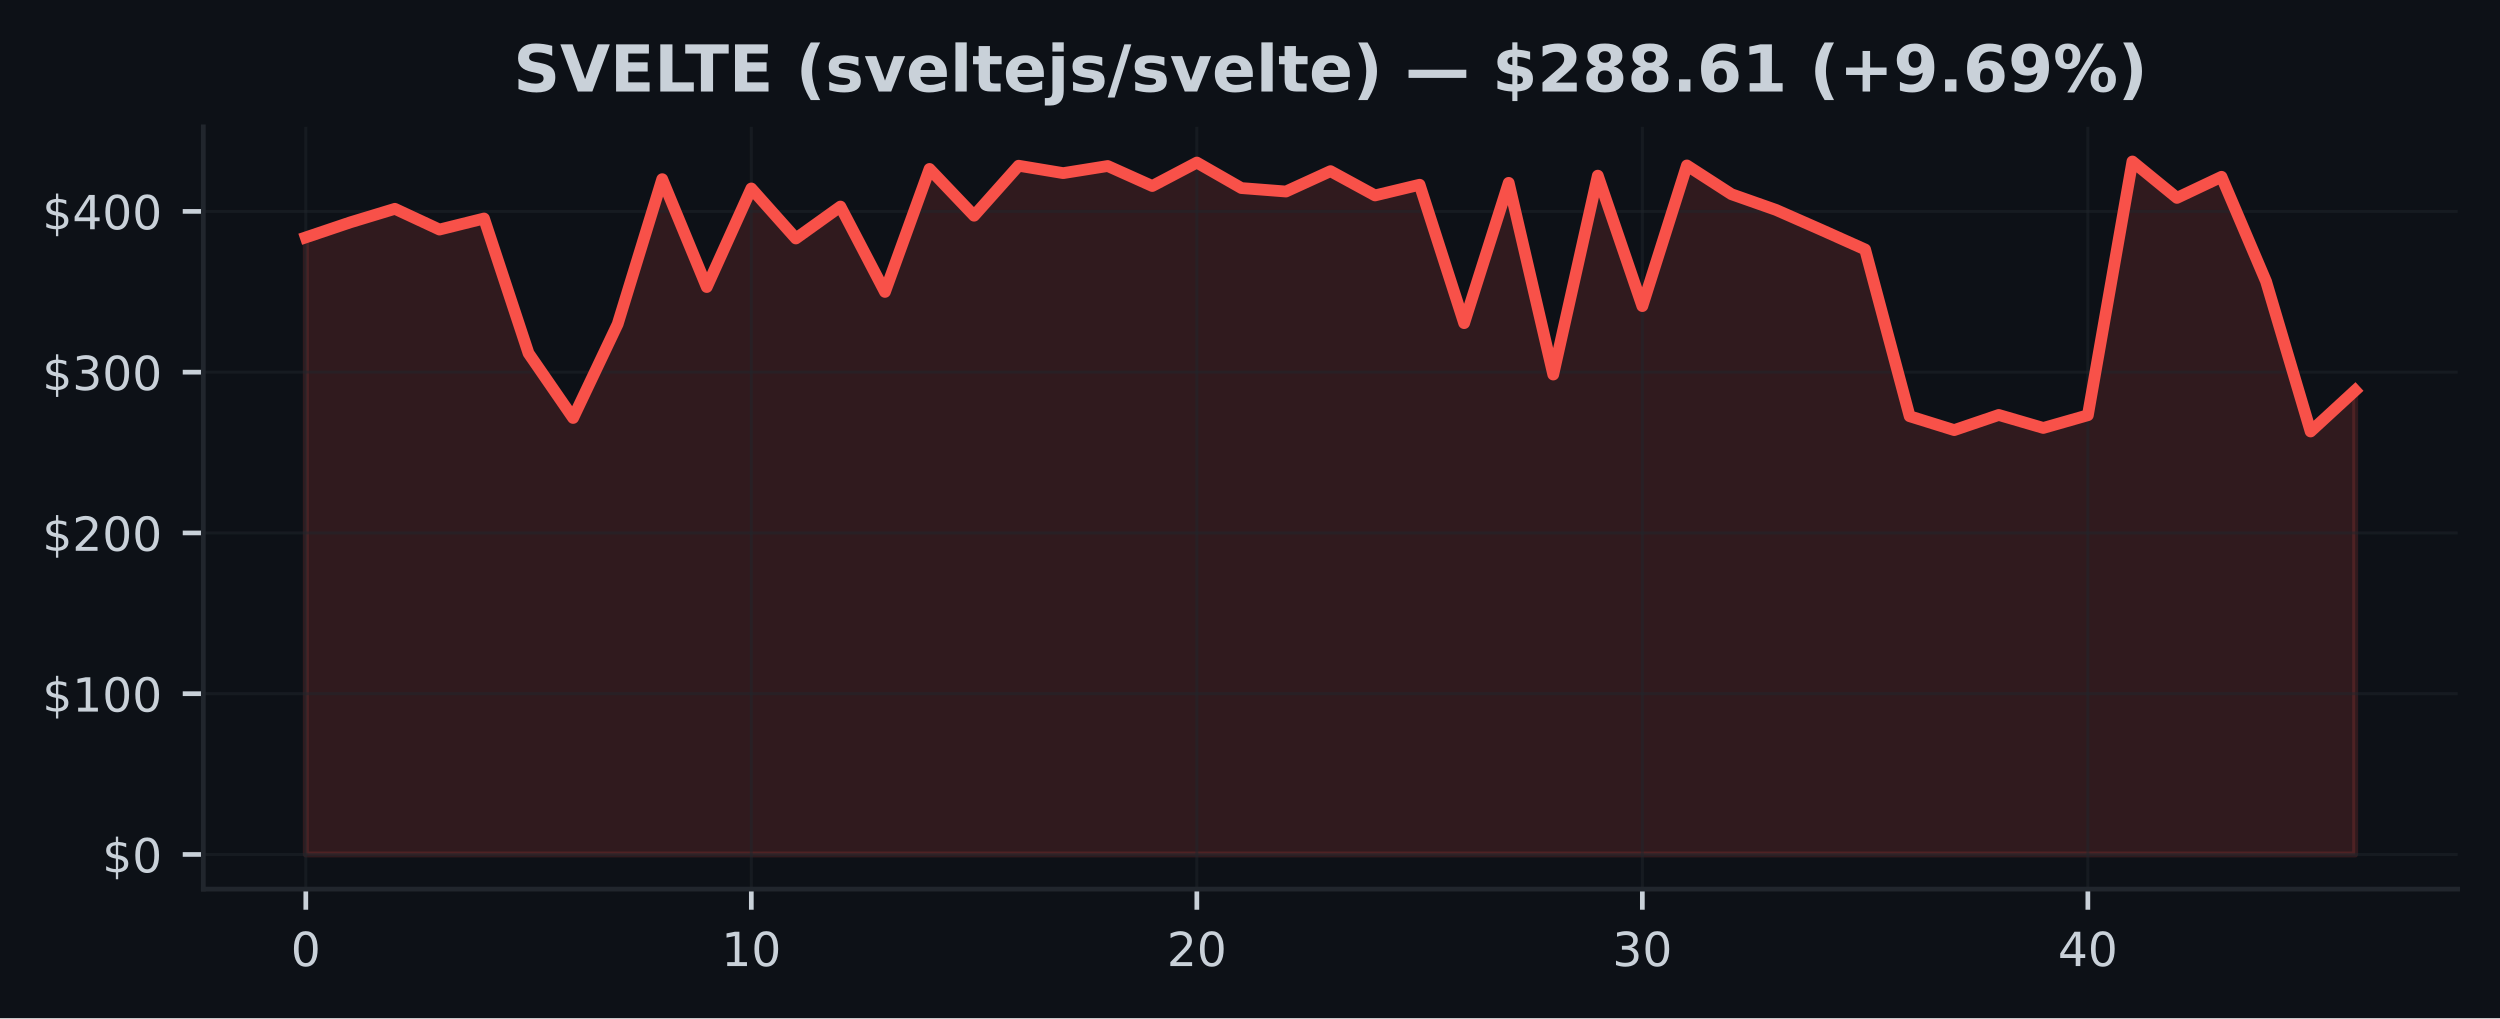
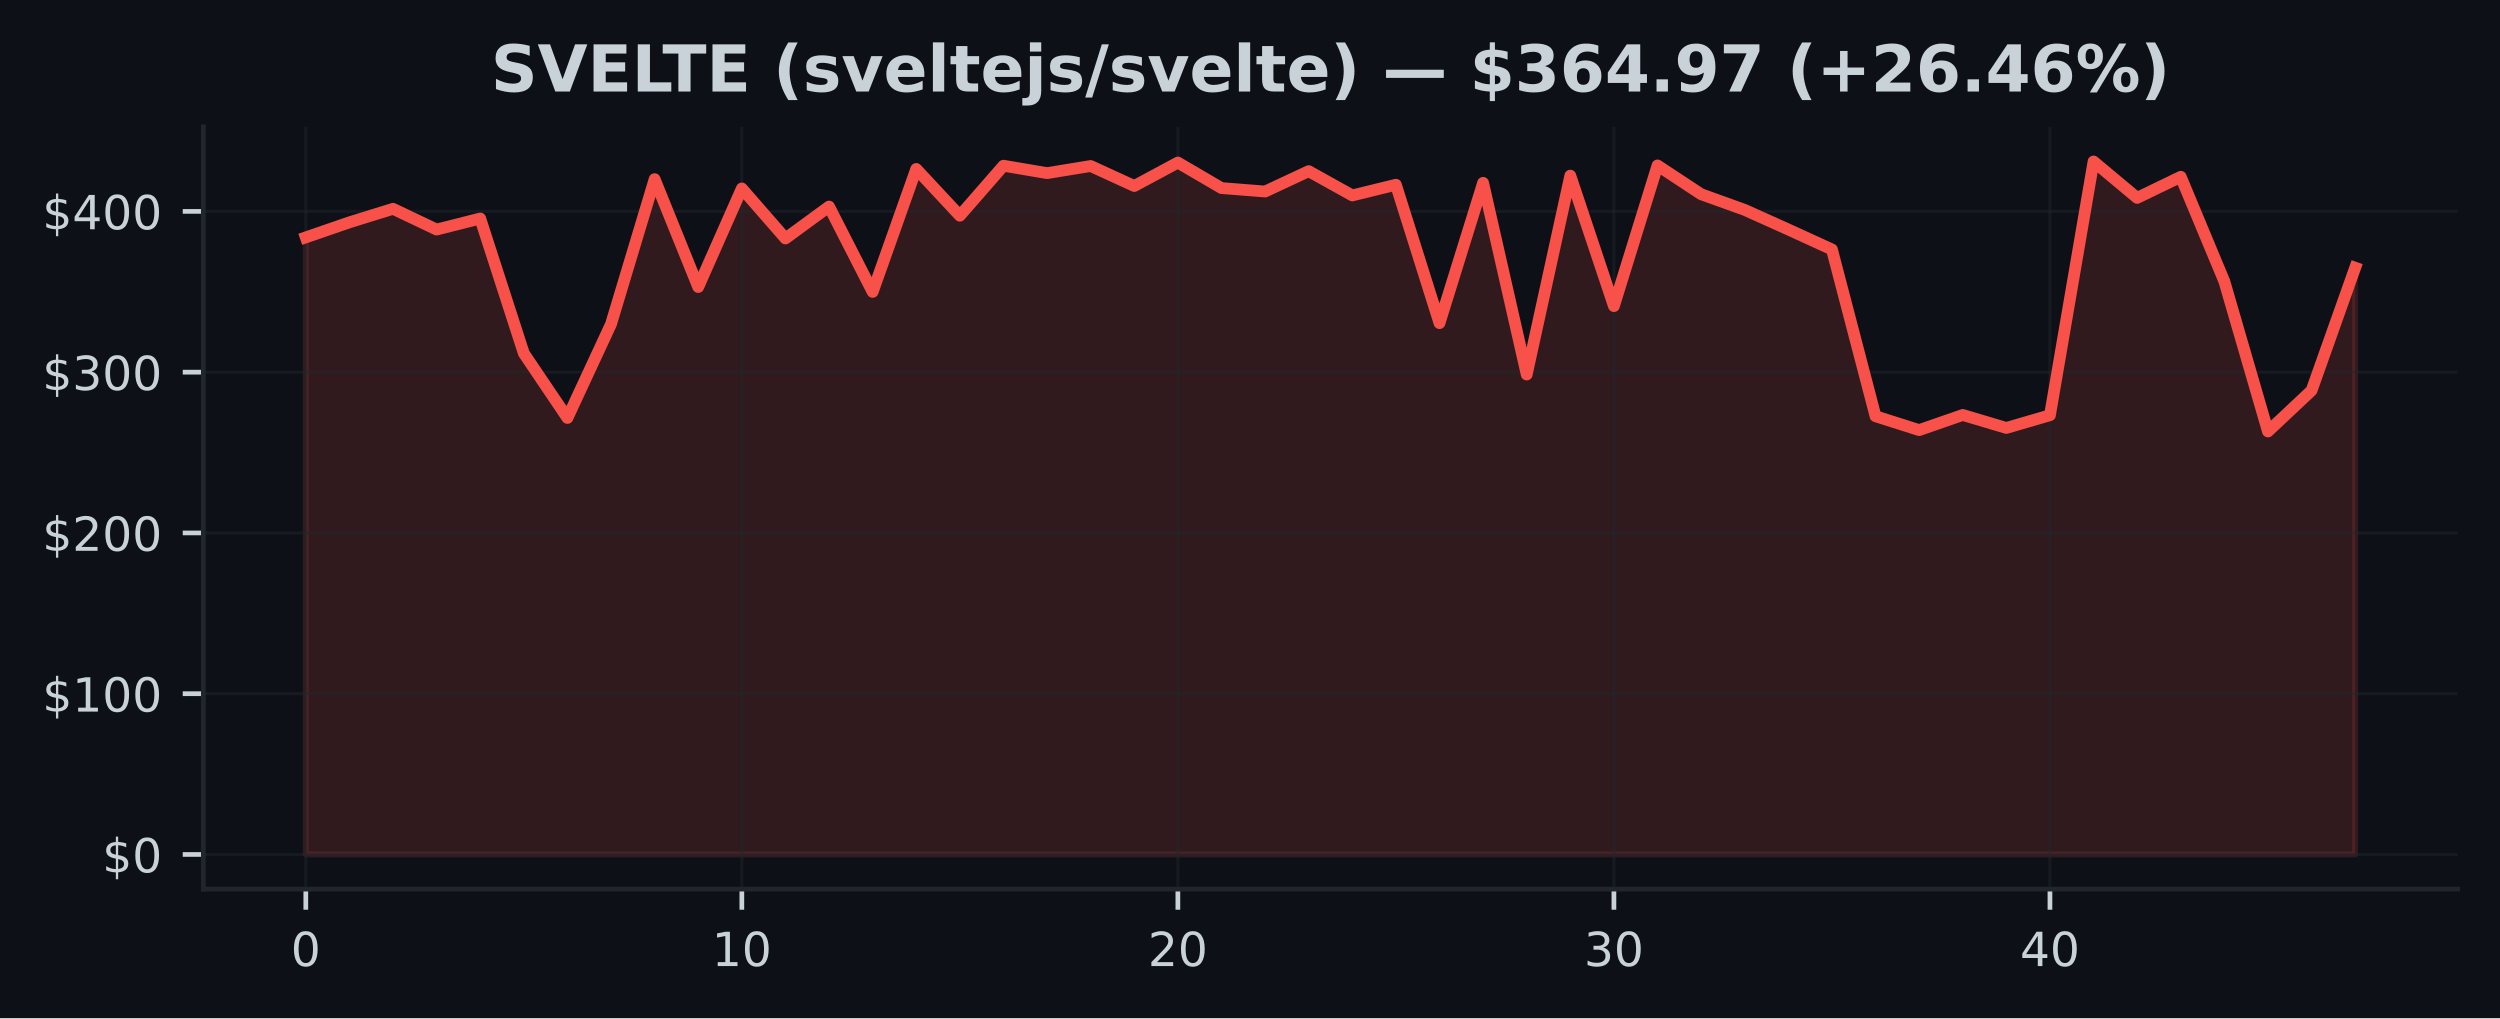
<svg xmlns="http://www.w3.org/2000/svg" xmlns:xlink="http://www.w3.org/1999/xlink" width="424.91pt" height="173.061pt" viewBox="0 0 424.91 173.061" version="1.1">
  <defs>
    <style type="text/css">*{stroke-linejoin: round; stroke-linecap: butt}</style>
  </defs>
  <g id="figure_1">
    <g id="patch_1">
      <path d="M 0 173.061  L 424.91 173.061  L 424.91 0  L 0 0  z " style="fill: #0d1117" />
    </g>
    <g id="axes_1">
      <g id="patch_2">
        <path d="M 34.56 151.118  L 417.71 151.118  L 417.71 21.558  L 34.56 21.558  z " style="fill: #0d1117" />
      </g>
      <g id="FillBetweenPolyCollection_1">
        <defs>
-           <path id="m6ff7e2be85" d="M 51.976 -27.832  L 51.976 -132.716  L 59.548 -135.271  L 67.12 -137.572  L 74.692 -134.044  L 82.264 -135.924  L 89.837 -113.009  L 97.409 -102.025  L 104.981 -117.982  L 112.553 -142.608  L 120.125 -124.278  L 127.697 -141.026  L 135.269 -132.53  L 142.842 -137.951  L 150.414 -123.447  L 157.986 -144.348  L 165.558 -136.399  L 173.13 -144.895  L 180.702 -143.635  L 188.274 -144.846  L 195.846 -141.446  L 203.419 -145.433  L 210.991 -141.097  L 218.563 -140.509  L 226.135 -143.971  L 233.707 -139.845  L 241.279 -141.662  L 248.851 -118.141  L 256.424 -141.982  L 263.996 -109.405  L 271.568 -143.206  L 279.14 -121.037  L 286.712 -144.938  L 294.284 -140.053  L 301.856 -137.386  L 309.428 -134.055  L 317.001 -130.661  L 324.573 -102.317  L 332.145 -99.959  L 339.717 -102.533  L 347.289 -100.325  L 354.861 -102.489  L 362.433 -145.613  L 370.006 -139.427  L 377.578 -143.012  L 385.15 -125.229  L 392.722 -99.726  L 400.294 -106.694  L 400.294 -27.832  L 400.294 -27.832  L 392.722 -27.832  L 385.15 -27.832  L 377.578 -27.832  L 370.006 -27.832  L 362.433 -27.832  L 354.861 -27.832  L 347.289 -27.832  L 339.717 -27.832  L 332.145 -27.832  L 324.573 -27.832  L 317.001 -27.832  L 309.428 -27.832  L 301.856 -27.832  L 294.284 -27.832  L 286.712 -27.832  L 279.14 -27.832  L 271.568 -27.832  L 263.996 -27.832  L 256.424 -27.832  L 248.851 -27.832  L 241.279 -27.832  L 233.707 -27.832  L 226.135 -27.832  L 218.563 -27.832  L 210.991 -27.832  L 203.419 -27.832  L 195.846 -27.832  L 188.274 -27.832  L 180.702 -27.832  L 173.13 -27.832  L 165.558 -27.832  L 157.986 -27.832  L 150.414 -27.832  L 142.842 -27.832  L 135.269 -27.832  L 127.697 -27.832  L 120.125 -27.832  L 112.553 -27.832  L 104.981 -27.832  L 97.409 -27.832  L 89.837 -27.832  L 82.264 -27.832  L 74.692 -27.832  L 67.12 -27.832  L 59.548 -27.832  L 51.976 -27.832  z " style="stroke: #f85149; stroke-opacity: 0.15" />
+           <path id="m69d3cf331c" d="M 51.976 -27.832  L 51.976 -132.716  L 59.387 -135.271  L 66.798 -137.572  L 74.209 -134.044  L 81.62 -135.924  L 89.031 -113.009  L 96.442 -102.025  L 103.853 -117.982  L 111.264 -142.608  L 118.675 -124.278  L 126.086 -141.026  L 133.497 -132.53  L 140.908 -137.951  L 148.319 -123.447  L 155.73 -144.348  L 163.141 -136.399  L 170.552 -144.895  L 177.963 -143.635  L 185.374 -144.846  L 192.785 -141.446  L 200.196 -145.433  L 207.607 -141.097  L 215.018 -140.509  L 222.429 -143.971  L 229.841 -139.845  L 237.252 -141.662  L 244.663 -118.141  L 252.074 -141.982  L 259.485 -109.405  L 266.896 -143.206  L 274.307 -121.037  L 281.718 -144.938  L 289.129 -140.053  L 296.54 -137.386  L 303.951 -134.055  L 311.362 -130.661  L 318.773 -102.317  L 326.184 -99.959  L 333.595 -102.533  L 341.006 -100.325  L 348.417 -102.489  L 355.828 -145.613  L 363.239 -139.427  L 370.65 -143.012  L 378.061 -125.229  L 385.472 -99.726  L 392.883 -106.694  L 400.294 -127.56  L 400.294 -27.832  L 400.294 -27.832  L 392.883 -27.832  L 385.472 -27.832  L 378.061 -27.832  L 370.65 -27.832  L 363.239 -27.832  L 355.828 -27.832  L 348.417 -27.832  L 341.006 -27.832  L 333.595 -27.832  L 326.184 -27.832  L 318.773 -27.832  L 311.362 -27.832  L 303.951 -27.832  L 296.54 -27.832  L 289.129 -27.832  L 281.718 -27.832  L 274.307 -27.832  L 266.896 -27.832  L 259.485 -27.832  L 252.074 -27.832  L 244.663 -27.832  L 237.252 -27.832  L 229.841 -27.832  L 222.429 -27.832  L 215.018 -27.832  L 207.607 -27.832  L 200.196 -27.832  L 192.785 -27.832  L 185.374 -27.832  L 177.963 -27.832  L 170.552 -27.832  L 163.141 -27.832  L 155.73 -27.832  L 148.319 -27.832  L 140.908 -27.832  L 133.497 -27.832  L 126.086 -27.832  L 118.675 -27.832  L 111.264 -27.832  L 103.853 -27.832  L 96.442 -27.832  L 89.031 -27.832  L 81.62 -27.832  L 74.209 -27.832  L 66.798 -27.832  L 59.387 -27.832  L 51.976 -27.832  z " style="stroke: #f85149; stroke-opacity: 0.15" />
        </defs>
-         <g clip-path="url(#p3e1b8a29cb)">
-           <use xlink:href="#m6ff7e2be85" x="0" y="173.061" style="fill: #f85149; fill-opacity: 0.15; stroke: #f85149; stroke-opacity: 0.15" />
+         <g clip-path="url(#pbc2d1c0471)">
+           <use xlink:href="#m69d3cf331c" x="0" y="173.061" style="fill: #f85149; fill-opacity: 0.15; stroke: #f85149; stroke-opacity: 0.15" />
        </g>
      </g>
      <g id="matplotlib.axis_1">
        <g id="xtick_1">
          <g id="line2d_1">
-             <path d="M 51.976 151.118  L 51.976 21.558  " clip-path="url(#p3e1b8a29cb)" style="fill: none; stroke: #21262d; stroke-opacity: 0.5; stroke-width: 0.5; stroke-linecap: square" />
+             <path d="M 51.976 151.118  L 51.976 21.558  " clip-path="url(#pbc2d1c0471)" style="fill: none; stroke: #21262d; stroke-opacity: 0.5; stroke-width: 0.5; stroke-linecap: square" />
          </g>
          <g id="line2d_2">
            <defs>
-               <path id="md801f6bfb7" d="M 0 0  L 0 3.5  " style="stroke: #c9d1d9; stroke-width: 0.8" />
+               <path id="mf2f020f984" d="M 0 0  L 0 3.5  " style="stroke: #c9d1d9; stroke-width: 0.8" />
            </defs>
            <g>
-               <use xlink:href="#md801f6bfb7" x="51.976" y="151.118" style="fill: #c9d1d9; stroke: #c9d1d9; stroke-width: 0.8" />
+               <use xlink:href="#mf2f020f984" x="51.976" y="151.118" style="fill: #c9d1d9; stroke: #c9d1d9; stroke-width: 0.8" />
            </g>
          </g>
          <g id="text_1">
            <g style="fill: #c9d1d9" transform="translate(49.43091 164.197) scale(0.08 -0.08)">
              <defs>
                <path id="DejaVuSans-30" d="M 2034 4250  Q 1547 4250 1301 3770  Q 1056 3291 1056 2328  Q 1056 1369 1301 889  Q 1547 409 2034 409  Q 2525 409 2770 889  Q 3016 1369 3016 2328  Q 3016 3291 2770 3770  Q 2525 4250 2034 4250  z M 2034 4750  Q 2819 4750 3233 4129  Q 3647 3509 3647 2328  Q 3647 1150 3233 529  Q 2819 -91 2034 -91  Q 1250 -91 836 529  Q 422 1150 422 2328  Q 422 3509 836 4129  Q 1250 4750 2034 4750  z " transform="scale(0.015625)" />
              </defs>
              <use xlink:href="#DejaVuSans-30" />
            </g>
          </g>
        </g>
        <g id="xtick_2">
          <g id="line2d_3">
-             <path d="M 127.697 151.118  L 127.697 21.558  " clip-path="url(#p3e1b8a29cb)" style="fill: none; stroke: #21262d; stroke-opacity: 0.5; stroke-width: 0.5; stroke-linecap: square" />
+             <path d="M 126.086 151.118  L 126.086 21.558  " clip-path="url(#pbc2d1c0471)" style="fill: none; stroke: #21262d; stroke-opacity: 0.5; stroke-width: 0.5; stroke-linecap: square" />
          </g>
          <g id="line2d_4">
            <g>
-               <use xlink:href="#md801f6bfb7" x="127.697" y="151.118" style="fill: #c9d1d9; stroke: #c9d1d9; stroke-width: 0.8" />
+               <use xlink:href="#mf2f020f984" x="126.086" y="151.118" style="fill: #c9d1d9; stroke: #c9d1d9; stroke-width: 0.8" />
            </g>
          </g>
          <g id="text_2">
-             <g style="fill: #c9d1d9" transform="translate(122.6073 164.197) scale(0.08 -0.08)">
+             <g style="fill: #c9d1d9" transform="translate(120.9962 164.197) scale(0.08 -0.08)">
              <defs>
                <path id="DejaVuSans-31" d="M 794 531  L 1825 531  L 1825 4091  L 703 3866  L 703 4441  L 1819 4666  L 2450 4666  L 2450 531  L 3481 531  L 3481 0  L 794 0  L 794 531  z " transform="scale(0.015625)" />
              </defs>
              <use xlink:href="#DejaVuSans-31" />
              <use xlink:href="#DejaVuSans-30" transform="translate(63.62305 0)" />
            </g>
          </g>
        </g>
        <g id="xtick_3">
          <g id="line2d_5">
-             <path d="M 203.419 151.118  L 203.419 21.558  " clip-path="url(#p3e1b8a29cb)" style="fill: none; stroke: #21262d; stroke-opacity: 0.5; stroke-width: 0.5; stroke-linecap: square" />
+             <path d="M 200.196 151.118  L 200.196 21.558  " clip-path="url(#pbc2d1c0471)" style="fill: none; stroke: #21262d; stroke-opacity: 0.5; stroke-width: 0.5; stroke-linecap: square" />
          </g>
          <g id="line2d_6">
            <g>
-               <use xlink:href="#md801f6bfb7" x="203.419" y="151.118" style="fill: #c9d1d9; stroke: #c9d1d9; stroke-width: 0.8" />
+               <use xlink:href="#mf2f020f984" x="200.196" y="151.118" style="fill: #c9d1d9; stroke: #c9d1d9; stroke-width: 0.8" />
            </g>
          </g>
          <g id="text_3">
-             <g style="fill: #c9d1d9" transform="translate(198.3286 164.197) scale(0.08 -0.08)">
+             <g style="fill: #c9d1d9" transform="translate(195.1064 164.197) scale(0.08 -0.08)">
              <defs>
                <path id="DejaVuSans-32" d="M 1228 531  L 3431 531  L 3431 0  L 469 0  L 469 531  Q 828 903 1448 1529  Q 2069 2156 2228 2338  Q 2531 2678 2651 2914  Q 2772 3150 2772 3378  Q 2772 3750 2511 3984  Q 2250 4219 1831 4219  Q 1534 4219 1204 4116  Q 875 4013 500 3803  L 500 4441  Q 881 4594 1212 4672  Q 1544 4750 1819 4750  Q 2544 4750 2975 4387  Q 3406 4025 3406 3419  Q 3406 3131 3298 2873  Q 3191 2616 2906 2266  Q 2828 2175 2409 1742  Q 1991 1309 1228 531  z " transform="scale(0.015625)" />
              </defs>
              <use xlink:href="#DejaVuSans-32" />
              <use xlink:href="#DejaVuSans-30" transform="translate(63.62305 0)" />
            </g>
          </g>
        </g>
        <g id="xtick_4">
          <g id="line2d_7">
-             <path d="M 279.14 151.118  L 279.14 21.558  " clip-path="url(#p3e1b8a29cb)" style="fill: none; stroke: #21262d; stroke-opacity: 0.5; stroke-width: 0.5; stroke-linecap: square" />
+             <path d="M 274.307 151.118  L 274.307 21.558  " clip-path="url(#pbc2d1c0471)" style="fill: none; stroke: #21262d; stroke-opacity: 0.5; stroke-width: 0.5; stroke-linecap: square" />
          </g>
          <g id="line2d_8">
            <g>
-               <use xlink:href="#md801f6bfb7" x="279.14" y="151.118" style="fill: #c9d1d9; stroke: #c9d1d9; stroke-width: 0.8" />
+               <use xlink:href="#mf2f020f984" x="274.307" y="151.118" style="fill: #c9d1d9; stroke: #c9d1d9; stroke-width: 0.8" />
            </g>
          </g>
          <g id="text_4">
-             <g style="fill: #c9d1d9" transform="translate(274.0499 164.197) scale(0.08 -0.08)">
+             <g style="fill: #c9d1d9" transform="translate(269.2167 164.197) scale(0.08 -0.08)">
              <defs>
                <path id="DejaVuSans-33" d="M 2597 2516  Q 3050 2419 3304 2112  Q 3559 1806 3559 1356  Q 3559 666 3084 287  Q 2609 -91 1734 -91  Q 1441 -91 1130 -33  Q 819 25 488 141  L 488 750  Q 750 597 1062 519  Q 1375 441 1716 441  Q 2309 441 2620 675  Q 2931 909 2931 1356  Q 2931 1769 2642 2001  Q 2353 2234 1838 2234  L 1294 2234  L 1294 2753  L 1863 2753  Q 2328 2753 2575 2939  Q 2822 3125 2822 3475  Q 2822 3834 2567 4026  Q 2313 4219 1838 4219  Q 1578 4219 1281 4162  Q 984 4106 628 3988  L 628 4550  Q 988 4650 1302 4700  Q 1616 4750 1894 4750  Q 2613 4750 3031 4423  Q 3450 4097 3450 3541  Q 3450 3153 3228 2886  Q 3006 2619 2597 2516  z " transform="scale(0.015625)" />
              </defs>
              <use xlink:href="#DejaVuSans-33" />
              <use xlink:href="#DejaVuSans-30" transform="translate(63.62305 0)" />
            </g>
          </g>
        </g>
        <g id="xtick_5">
          <g id="line2d_9">
-             <path d="M 354.861 151.118  L 354.861 21.558  " clip-path="url(#p3e1b8a29cb)" style="fill: none; stroke: #21262d; stroke-opacity: 0.5; stroke-width: 0.5; stroke-linecap: square" />
+             <path d="M 348.417 151.118  L 348.417 21.558  " clip-path="url(#pbc2d1c0471)" style="fill: none; stroke: #21262d; stroke-opacity: 0.5; stroke-width: 0.5; stroke-linecap: square" />
          </g>
          <g id="line2d_10">
            <g>
-               <use xlink:href="#md801f6bfb7" x="354.861" y="151.118" style="fill: #c9d1d9; stroke: #c9d1d9; stroke-width: 0.8" />
+               <use xlink:href="#mf2f020f984" x="348.417" y="151.118" style="fill: #c9d1d9; stroke: #c9d1d9; stroke-width: 0.8" />
            </g>
          </g>
          <g id="text_5">
-             <g style="fill: #c9d1d9" transform="translate(349.7713 164.197) scale(0.08 -0.08)">
+             <g style="fill: #c9d1d9" transform="translate(343.3269 164.197) scale(0.08 -0.08)">
              <defs>
                <path id="DejaVuSans-34" d="M 2419 4116  L 825 1625  L 2419 1625  L 2419 4116  z M 2253 4666  L 3047 4666  L 3047 1625  L 3713 1625  L 3713 1100  L 3047 1100  L 3047 0  L 2419 0  L 2419 1100  L 313 1100  L 313 1709  L 2253 4666  z " transform="scale(0.015625)" />
              </defs>
              <use xlink:href="#DejaVuSans-34" />
              <use xlink:href="#DejaVuSans-30" transform="translate(63.62305 0)" />
            </g>
          </g>
        </g>
      </g>
      <g id="matplotlib.axis_2">
        <g id="ytick_1">
          <g id="line2d_11">
-             <path d="M 34.56 145.229  L 417.71 145.229  " clip-path="url(#p3e1b8a29cb)" style="fill: none; stroke: #21262d; stroke-opacity: 0.5; stroke-width: 0.5; stroke-linecap: square" />
+             <path d="M 34.56 145.229  L 417.71 145.229  " clip-path="url(#pbc2d1c0471)" style="fill: none; stroke: #21262d; stroke-opacity: 0.5; stroke-width: 0.5; stroke-linecap: square" />
          </g>
          <g id="line2d_12">
            <defs>
-               <path id="m6036513b19" d="M 0 0  L -3.5 0  " style="stroke: #c9d1d9; stroke-width: 0.8" />
+               <path id="m27c6f1d4d2" d="M 0 0  L -3.5 0  " style="stroke: #c9d1d9; stroke-width: 0.8" />
            </defs>
            <g>
-               <use xlink:href="#m6036513b19" x="34.56" y="145.229" style="fill: #c9d1d9; stroke: #c9d1d9; stroke-width: 0.8" />
+               <use xlink:href="#m27c6f1d4d2" x="34.56" y="145.229" style="fill: #c9d1d9; stroke: #c9d1d9; stroke-width: 0.8" />
            </g>
          </g>
          <g id="text_6">
            <g style="fill: #c9d1d9" transform="translate(17.38 148.2686) scale(0.08 -0.08)">
              <defs>
                <path id="DejaVuSans-24" d="M 2163 -941  L 1850 -941  L 1847 0  Q 1519 6 1191 76  Q 863 147 531 288  L 531 850  Q 850 650 1176 548  Q 1503 447 1850 444  L 1850 1869  Q 1159 1981 845 2250  Q 531 2519 531 2988  Q 531 3497 872 3790  Q 1213 4084 1850 4128  L 1850 4863  L 2163 4863  L 2163 4138  Q 2453 4125 2725 4076  Q 2997 4028 3256 3944  L 3256 3397  Q 2997 3528 2723 3600  Q 2450 3672 2163 3684  L 2163 2350  Q 2872 2241 3206 1959  Q 3541 1678 3541 1191  Q 3541 663 3186 358  Q 2831 53 2163 6  L 2163 -941  z M 1850 2406  L 1850 3688  Q 1488 3647 1297 3481  Q 1106 3316 1106 3041  Q 1106 2772 1282 2622  Q 1459 2472 1850 2406  z M 2163 1806  L 2163 453  Q 2559 506 2761 678  Q 2963 850 2963 1131  Q 2963 1406 2770 1568  Q 2578 1731 2163 1806  z " transform="scale(0.015625)" />
              </defs>
              <use xlink:href="#DejaVuSans-24" />
              <use xlink:href="#DejaVuSans-30" transform="translate(63.62305 0)" />
            </g>
          </g>
        </g>
        <g id="ytick_2">
          <g id="line2d_13">
-             <path d="M 34.56 117.904  L 417.71 117.904  " clip-path="url(#p3e1b8a29cb)" style="fill: none; stroke: #21262d; stroke-opacity: 0.5; stroke-width: 0.5; stroke-linecap: square" />
+             <path d="M 34.56 117.904  L 417.71 117.904  " clip-path="url(#pbc2d1c0471)" style="fill: none; stroke: #21262d; stroke-opacity: 0.5; stroke-width: 0.5; stroke-linecap: square" />
          </g>
          <g id="line2d_14">
            <g>
-               <use xlink:href="#m6036513b19" x="34.56" y="117.904" style="fill: #c9d1d9; stroke: #c9d1d9; stroke-width: 0.8" />
+               <use xlink:href="#m27c6f1d4d2" x="34.56" y="117.904" style="fill: #c9d1d9; stroke: #c9d1d9; stroke-width: 0.8" />
            </g>
          </g>
          <g id="text_7">
            <g style="fill: #c9d1d9" transform="translate(7.2 120.9435) scale(0.08 -0.08)">
              <use xlink:href="#DejaVuSans-24" />
              <use xlink:href="#DejaVuSans-31" transform="translate(63.62305 0)" />
              <use xlink:href="#DejaVuSans-30" transform="translate(127.2461 0)" />
              <use xlink:href="#DejaVuSans-30" transform="translate(190.8691 0)" />
            </g>
          </g>
        </g>
        <g id="ytick_3">
          <g id="line2d_15">
-             <path d="M 34.56 90.579  L 417.71 90.579  " clip-path="url(#p3e1b8a29cb)" style="fill: none; stroke: #21262d; stroke-opacity: 0.5; stroke-width: 0.5; stroke-linecap: square" />
+             <path d="M 34.56 90.579  L 417.71 90.579  " clip-path="url(#pbc2d1c0471)" style="fill: none; stroke: #21262d; stroke-opacity: 0.5; stroke-width: 0.5; stroke-linecap: square" />
          </g>
          <g id="line2d_16">
            <g>
-               <use xlink:href="#m6036513b19" x="34.56" y="90.579" style="fill: #c9d1d9; stroke: #c9d1d9; stroke-width: 0.8" />
+               <use xlink:href="#m27c6f1d4d2" x="34.56" y="90.579" style="fill: #c9d1d9; stroke: #c9d1d9; stroke-width: 0.8" />
            </g>
          </g>
          <g id="text_8">
            <g style="fill: #c9d1d9" transform="translate(7.2 93.6185) scale(0.08 -0.08)">
              <use xlink:href="#DejaVuSans-24" />
              <use xlink:href="#DejaVuSans-32" transform="translate(63.62305 0)" />
              <use xlink:href="#DejaVuSans-30" transform="translate(127.2461 0)" />
              <use xlink:href="#DejaVuSans-30" transform="translate(190.8691 0)" />
            </g>
          </g>
        </g>
        <g id="ytick_4">
          <g id="line2d_17">
-             <path d="M 34.56 63.254  L 417.71 63.254  " clip-path="url(#p3e1b8a29cb)" style="fill: none; stroke: #21262d; stroke-opacity: 0.5; stroke-width: 0.5; stroke-linecap: square" />
+             <path d="M 34.56 63.254  L 417.71 63.254  " clip-path="url(#pbc2d1c0471)" style="fill: none; stroke: #21262d; stroke-opacity: 0.5; stroke-width: 0.5; stroke-linecap: square" />
          </g>
          <g id="line2d_18">
            <g>
-               <use xlink:href="#m6036513b19" x="34.56" y="63.254" style="fill: #c9d1d9; stroke: #c9d1d9; stroke-width: 0.8" />
+               <use xlink:href="#m27c6f1d4d2" x="34.56" y="63.254" style="fill: #c9d1d9; stroke: #c9d1d9; stroke-width: 0.8" />
            </g>
          </g>
          <g id="text_9">
            <g style="fill: #c9d1d9" transform="translate(7.2 66.29347) scale(0.08 -0.08)">
              <use xlink:href="#DejaVuSans-24" />
              <use xlink:href="#DejaVuSans-33" transform="translate(63.62305 0)" />
              <use xlink:href="#DejaVuSans-30" transform="translate(127.2461 0)" />
              <use xlink:href="#DejaVuSans-30" transform="translate(190.8691 0)" />
            </g>
          </g>
        </g>
        <g id="ytick_5">
          <g id="line2d_19">
-             <path d="M 34.56 35.929  L 417.71 35.929  " clip-path="url(#p3e1b8a29cb)" style="fill: none; stroke: #21262d; stroke-opacity: 0.5; stroke-width: 0.5; stroke-linecap: square" />
+             <path d="M 34.56 35.929  L 417.71 35.929  " clip-path="url(#pbc2d1c0471)" style="fill: none; stroke: #21262d; stroke-opacity: 0.5; stroke-width: 0.5; stroke-linecap: square" />
          </g>
          <g id="line2d_20">
            <g>
-               <use xlink:href="#m6036513b19" x="34.56" y="35.929" style="fill: #c9d1d9; stroke: #c9d1d9; stroke-width: 0.8" />
+               <use xlink:href="#m27c6f1d4d2" x="34.56" y="35.929" style="fill: #c9d1d9; stroke: #c9d1d9; stroke-width: 0.8" />
            </g>
          </g>
          <g id="text_10">
            <g style="fill: #c9d1d9" transform="translate(7.2 38.96844) scale(0.08 -0.08)">
              <use xlink:href="#DejaVuSans-24" />
              <use xlink:href="#DejaVuSans-34" transform="translate(63.62305 0)" />
              <use xlink:href="#DejaVuSans-30" transform="translate(127.2461 0)" />
              <use xlink:href="#DejaVuSans-30" transform="translate(190.8691 0)" />
            </g>
          </g>
        </g>
      </g>
      <g id="line2d_21">
-         <path d="M 51.976 40.345  L 59.548 37.79  L 67.12 35.489  L 74.692 39.017  L 82.264 37.137  L 89.837 60.052  L 97.409 71.036  L 104.981 55.078  L 112.553 30.453  L 120.125 48.783  L 127.697 32.035  L 135.269 40.531  L 142.842 35.109  L 150.414 49.613  L 157.986 28.713  L 165.558 36.661  L 173.13 28.166  L 180.702 29.426  L 188.274 28.215  L 195.846 31.614  L 203.419 27.628  L 210.991 31.964  L 218.563 32.552  L 226.135 29.09  L 233.707 33.216  L 241.279 31.399  L 248.851 54.92  L 256.424 31.079  L 263.996 63.656  L 271.568 29.855  L 279.14 52.024  L 286.712 28.122  L 294.284 33.008  L 301.856 35.675  L 309.428 39.006  L 317.001 42.4  L 324.573 70.744  L 332.145 73.102  L 339.717 70.528  L 347.289 72.736  L 354.861 70.572  L 362.433 27.447  L 370.006 33.634  L 377.578 30.049  L 385.15 47.832  L 392.722 73.334  L 400.294 66.366  " clip-path="url(#p3e1b8a29cb)" style="fill: none; stroke: #f85149; stroke-width: 2; stroke-linecap: square" />
+         <path d="M 51.976 40.345  L 59.387 37.79  L 66.798 35.489  L 74.209 39.017  L 81.62 37.137  L 89.031 60.052  L 96.442 71.036  L 103.853 55.078  L 111.264 30.453  L 118.675 48.783  L 126.086 32.035  L 133.497 40.531  L 140.908 35.109  L 148.319 49.613  L 155.73 28.713  L 163.141 36.661  L 170.552 28.166  L 177.963 29.426  L 185.374 28.215  L 192.785 31.614  L 200.196 27.628  L 207.607 31.964  L 215.018 32.552  L 222.429 29.09  L 229.841 33.216  L 237.252 31.399  L 244.663 54.92  L 252.074 31.079  L 259.485 63.656  L 266.896 29.855  L 274.307 52.024  L 281.718 28.122  L 289.129 33.008  L 296.54 35.675  L 303.951 39.006  L 311.362 42.4  L 318.773 70.744  L 326.184 73.102  L 333.595 70.528  L 341.006 72.736  L 348.417 70.572  L 355.828 27.447  L 363.239 33.634  L 370.65 30.049  L 378.061 47.832  L 385.472 73.334  L 392.883 66.366  L 400.294 45.501  " clip-path="url(#pbc2d1c0471)" style="fill: none; stroke: #f85149; stroke-width: 2; stroke-linecap: square" />
      </g>
      <g id="patch_3">
        <path d="M 34.56 151.118  L 34.56 21.558  " style="fill: none; stroke: #21262d; stroke-width: 0.8; stroke-linejoin: miter; stroke-linecap: square" />
      </g>
      <g id="patch_4">
        <path d="M 34.56 151.118  L 417.71 151.118  " style="fill: none; stroke: #21262d; stroke-width: 0.8; stroke-linejoin: miter; stroke-linecap: square" />
      </g>
      <g id="text_11">
-         <g style="fill: #c9d1d9" transform="translate(87.26516 15.55828) scale(0.11 -0.11)">
+         <g style="fill: #c9d1d9" transform="translate(83.43836 15.55828) scale(0.11 -0.11)">
          <defs>
            <path id="DejaVuSans-Bold-53" d="M 3834 4519  L 3834 3531  Q 3450 3703 3084 3790  Q 2719 3878 2394 3878  Q 1963 3878 1756 3759  Q 1550 3641 1550 3391  Q 1550 3203 1689 3098  Q 1828 2994 2194 2919  L 2706 2816  Q 3484 2659 3812 2340  Q 4141 2022 4141 1434  Q 4141 663 3683 286  Q 3225 -91 2284 -91  Q 1841 -91 1394 -6  Q 947 78 500 244  L 500 1259  Q 947 1022 1364 901  Q 1781 781 2169 781  Q 2563 781 2772 912  Q 2981 1044 2981 1288  Q 2981 1506 2839 1625  Q 2697 1744 2272 1838  L 1806 1941  Q 1106 2091 782 2419  Q 459 2747 459 3303  Q 459 4000 909 4375  Q 1359 4750 2203 4750  Q 2588 4750 2994 4692  Q 3400 4634 3834 4519  z " transform="scale(0.015625)" />
            <path id="DejaVuSans-Bold-56" d="M 31 4666  L 1241 4666  L 2478 1222  L 3713 4666  L 4922 4666  L 3194 0  L 1759 0  L 31 4666  z " transform="scale(0.015625)" />
            <path id="DejaVuSans-Bold-45" d="M 588 4666  L 3834 4666  L 3834 3756  L 1791 3756  L 1791 2888  L 3713 2888  L 3713 1978  L 1791 1978  L 1791 909  L 3903 909  L 3903 0  L 588 0  L 588 4666  z " transform="scale(0.015625)" />
            <path id="DejaVuSans-Bold-4c" d="M 588 4666  L 1791 4666  L 1791 909  L 3903 909  L 3903 0  L 588 0  L 588 4666  z " transform="scale(0.015625)" />
            <path id="DejaVuSans-Bold-54" d="M 31 4666  L 4331 4666  L 4331 3756  L 2784 3756  L 2784 0  L 1581 0  L 1581 3756  L 31 3756  L 31 4666  z " transform="scale(0.015625)" />
            <path id="DejaVuSans-Bold-20" transform="scale(0.015625)" />
            <path id="DejaVuSans-Bold-28" d="M 2413 -844  L 1484 -844  Q 1006 -72 778 623  Q 550 1319 550 2003  Q 550 2688 779 3389  Q 1009 4091 1484 4856  L 2413 4856  Q 2013 4116 1813 3408  Q 1613 2700 1613 2009  Q 1613 1319 1811 609  Q 2009 -100 2413 -844  z " transform="scale(0.015625)" />
            <path id="DejaVuSans-Bold-73" d="M 3272 3391  L 3272 2541  Q 2913 2691 2578 2766  Q 2244 2841 1947 2841  Q 1628 2841 1473 2761  Q 1319 2681 1319 2516  Q 1319 2381 1436 2309  Q 1553 2238 1856 2203  L 2053 2175  Q 2913 2066 3209 1816  Q 3506 1566 3506 1031  Q 3506 472 3093 190  Q 2681 -91 1863 -91  Q 1516 -91 1145 -36  Q 775 19 384 128  L 384 978  Q 719 816 1070 734  Q 1422 653 1784 653  Q 2113 653 2278 743  Q 2444 834 2444 1013  Q 2444 1163 2330 1236  Q 2216 1309 1875 1350  L 1678 1375  Q 931 1469 631 1722  Q 331 1975 331 2491  Q 331 3047 712 3315  Q 1094 3584 1881 3584  Q 2191 3584 2531 3537  Q 2872 3491 3272 3391  z " transform="scale(0.015625)" />
            <path id="DejaVuSans-Bold-76" d="M 97 3500  L 1216 3500  L 2088 1081  L 2956 3500  L 4078 3500  L 2700 0  L 1472 0  L 97 3500  z " transform="scale(0.015625)" />
            <path id="DejaVuSans-Bold-65" d="M 4031 1759  L 4031 1441  L 1416 1441  Q 1456 1047 1700 850  Q 1944 653 2381 653  Q 2734 653 3104 758  Q 3475 863 3866 1075  L 3866 213  Q 3469 63 3072 -14  Q 2675 -91 2278 -91  Q 1328 -91 801 392  Q 275 875 275 1747  Q 275 2603 792 3093  Q 1309 3584 2216 3584  Q 3041 3584 3536 3087  Q 4031 2591 4031 1759  z M 2881 2131  Q 2881 2450 2695 2645  Q 2509 2841 2209 2841  Q 1884 2841 1681 2658  Q 1478 2475 1428 2131  L 2881 2131  z " transform="scale(0.015625)" />
            <path id="DejaVuSans-Bold-6c" d="M 538 4863  L 1656 4863  L 1656 0  L 538 0  L 538 4863  z " transform="scale(0.015625)" />
            <path id="DejaVuSans-Bold-74" d="M 1759 4494  L 1759 3500  L 2913 3500  L 2913 2700  L 1759 2700  L 1759 1216  Q 1759 972 1856 886  Q 1953 800 2241 800  L 2816 800  L 2816 0  L 1856 0  Q 1194 0 917 276  Q 641 553 641 1216  L 641 2700  L 84 2700  L 84 3500  L 641 3500  L 641 4494  L 1759 4494  z " transform="scale(0.015625)" />
            <path id="DejaVuSans-Bold-6a" d="M 538 3500  L 1656 3500  L 1656 63  Q 1656 -641 1318 -1011  Q 981 -1381 341 -1381  L -213 -1381  L -213 -647  L -19 -647  Q 300 -647 419 -503  Q 538 -359 538 63  L 538 3500  z M 538 4863  L 1656 4863  L 1656 3950  L 538 3950  L 538 4863  z " transform="scale(0.015625)" />
            <path id="DejaVuSans-Bold-2f" d="M 1644 4666  L 2338 4666  L 691 -594  L 0 -594  L 1644 4666  z " transform="scale(0.015625)" />
            <path id="DejaVuSans-Bold-29" d="M 513 -844  Q 913 -100 1113 609  Q 1313 1319 1313 2009  Q 1313 2700 1113 3408  Q 913 4116 513 4856  L 1441 4856  Q 1916 4091 2145 3389  Q 2375 2688 2375 2003  Q 2375 1319 2147 623  Q 1919 -72 1441 -844  L 513 -844  z " transform="scale(0.015625)" />
            <path id="DejaVuSans-Bold-2014" d="M 344 2156  L 6056 2156  L 6056 1350  L 344 1350  L 344 2156  z " transform="scale(0.015625)" />
            <path id="DejaVuSans-Bold-24" d="M 2484 -941  L 1978 -941  L 1975 0  Q 1584 16 1218 87  Q 853 159 506 288  L 506 1106  Q 866 922 1233 823  Q 1600 725 1978 713  L 1978 1684  L 1875 1703  Q 1128 1834 814 2115  Q 500 2397 500 2925  Q 500 3484 883 3798  Q 1266 4113 1975 4141  L 1978 4863  L 2484 4863  L 2484 4153  Q 2797 4128 3109 4075  Q 3422 4022 3738 3938  L 3738 3144  Q 3425 3275 3112 3348  Q 2800 3422 2484 3438  L 2484 2541  L 2584 2522  Q 3378 2397 3698 2105  Q 4019 1813 4019 1241  Q 4019 666 3637 358  Q 3256 50 2484 6  L 2484 -941  z M 1978 2613  L 1978 3428  Q 1756 3416 1623 3308  Q 1491 3200 1491 3034  Q 1491 2850 1612 2745  Q 1734 2641 1978 2613  z M 2484 1594  L 2484 725  Q 2756 728 2892 831  Q 3028 934 3028 1141  Q 3028 1353 2903 1458  Q 2778 1563 2484 1594  z " transform="scale(0.015625)" />
+             <path id="DejaVuSans-Bold-33" d="M 2981 2516  Q 3453 2394 3698 2092  Q 3944 1791 3944 1325  Q 3944 631 3412 270  Q 2881 -91 1863 -91  Q 1503 -91 1142 -33  Q 781 25 428 141  L 428 1069  Q 766 900 1098 814  Q 1431 728 1753 728  Q 2231 728 2486 893  Q 2741 1059 2741 1369  Q 2741 1688 2480 1852  Q 2219 2016 1709 2016  L 1228 2016  L 1228 2791  L 1734 2791  Q 2188 2791 2409 2933  Q 2631 3075 2631 3366  Q 2631 3634 2415 3781  Q 2200 3928 1806 3928  Q 1516 3928 1219 3862  Q 922 3797 628 3669  L 628 4550  Q 984 4650 1334 4700  Q 1684 4750 2022 4750  Q 2931 4750 3382 4451  Q 3834 4153 3834 3553  Q 3834 3144 3618 2883  Q 3403 2622 2981 2516  z " transform="scale(0.015625)" />
+             <path id="DejaVuSans-Bold-36" d="M 2316 2303  Q 2000 2303 1842 2098  Q 1684 1894 1684 1484  Q 1684 1075 1842 870  Q 2000 666 2316 666  Q 2634 666 2792 870  Q 2950 1075 2950 1484  Q 2950 1894 2792 2098  Q 2634 2303 2316 2303  z M 3803 4544  L 3803 3681  Q 3506 3822 3243 3889  Q 2981 3956 2731 3956  Q 2194 3956 1894 3657  Q 1594 3359 1544 2772  Q 1750 2925 1990 3001  Q 2231 3078 2516 3078  Q 3231 3078 3670 2659  Q 4109 2241 4109 1563  Q 4109 813 3618 361  Q 3128 -91 2303 -91  Q 1394 -91 895 523  Q 397 1138 397 2266  Q 397 3422 980 4083  Q 1563 4744 2578 4744  Q 2900 4744 3203 4694  Q 3506 4644 3803 4544  z " transform="scale(0.015625)" />
+             <path id="DejaVuSans-Bold-34" d="M 2356 3675  L 1038 1722  L 2356 1722  L 2356 3675  z M 2156 4666  L 3494 4666  L 3494 1722  L 4159 1722  L 4159 850  L 3494 850  L 3494 0  L 2356 0  L 2356 850  L 288 850  L 288 1881  L 2156 4666  z " transform="scale(0.015625)" />
+             <path id="DejaVuSans-Bold-2e" d="M 653 1209  L 1778 1209  L 1778 0  L 653 0  L 653 1209  z " transform="scale(0.015625)" />
+             <path id="DejaVuSans-Bold-39" d="M 641 103  L 641 966  Q 928 831 1190 764  Q 1453 697 1709 697  Q 2247 697 2547 995  Q 2847 1294 2900 1881  Q 2688 1725 2447 1647  Q 2206 1569 1925 1569  Q 1209 1569 770 1986  Q 331 2403 331 3084  Q 331 3838 820 4291  Q 1309 4744 2131 4744  Q 3044 4744 3544 4128  Q 4044 3513 4044 2388  Q 4044 1231 3459 570  Q 2875 -91 1856 -91  Q 1528 -91 1228 -42  Q 928 6 641 103  z M 2125 2350  Q 2441 2350 2600 2554  Q 2759 2759 2759 3169  Q 2759 3575 2600 3781  Q 2441 3988 2125 3988  Q 1809 3988 1650 3781  Q 1491 3575 1491 3169  Q 1491 2759 1650 2554  Q 1809 2350 2125 2350  z " transform="scale(0.015625)" />
+             <path id="DejaVuSans-Bold-37" d="M 428 4666  L 3944 4666  L 3944 3988  L 2125 0  L 953 0  L 2675 3781  L 428 3781  L 428 4666  z " transform="scale(0.015625)" />
+             <path id="DejaVuSans-Bold-2b" d="M 3053 4013  L 3053 2375  L 4684 2375  L 4684 1638  L 3053 1638  L 3053 0  L 2309 0  L 2309 1638  L 678 1638  L 678 2375  L 2309 2375  L 2309 4013  L 3053 4013  z " transform="scale(0.015625)" />
            <path id="DejaVuSans-Bold-32" d="M 1844 884  L 3897 884  L 3897 0  L 506 0  L 506 884  L 2209 2388  Q 2438 2594 2547 2791  Q 2656 2988 2656 3200  Q 2656 3528 2436 3728  Q 2216 3928 1850 3928  Q 1569 3928 1234 3808  Q 900 3688 519 3450  L 519 4475  Q 925 4609 1322 4679  Q 1719 4750 2100 4750  Q 2938 4750 3402 4381  Q 3866 4013 3866 3353  Q 3866 2972 3669 2642  Q 3472 2313 2841 1759  L 1844 884  z " transform="scale(0.015625)" />
-             <path id="DejaVuSans-Bold-38" d="M 2228 2088  Q 1891 2088 1709 1903  Q 1528 1719 1528 1375  Q 1528 1031 1709 848  Q 1891 666 2228 666  Q 2563 666 2741 848  Q 2919 1031 2919 1375  Q 2919 1722 2741 1905  Q 2563 2088 2228 2088  z M 1350 2484  Q 925 2613 709 2878  Q 494 3144 494 3541  Q 494 4131 934 4440  Q 1375 4750 2228 4750  Q 3075 4750 3515 4442  Q 3956 4134 3956 3541  Q 3956 3144 3739 2878  Q 3522 2613 3097 2484  Q 3572 2353 3814 2058  Q 4056 1763 4056 1313  Q 4056 619 3595 264  Q 3134 -91 2228 -91  Q 1319 -91 855 264  Q 391 619 391 1313  Q 391 1763 633 2058  Q 875 2353 1350 2484  z M 1631 3419  Q 1631 3141 1786 2991  Q 1941 2841 2228 2841  Q 2509 2841 2662 2991  Q 2816 3141 2816 3419  Q 2816 3697 2662 3845  Q 2509 3994 2228 3994  Q 1941 3994 1786 3844  Q 1631 3694 1631 3419  z " transform="scale(0.015625)" />
-             <path id="DejaVuSans-Bold-2e" d="M 653 1209  L 1778 1209  L 1778 0  L 653 0  L 653 1209  z " transform="scale(0.015625)" />
-             <path id="DejaVuSans-Bold-36" d="M 2316 2303  Q 2000 2303 1842 2098  Q 1684 1894 1684 1484  Q 1684 1075 1842 870  Q 2000 666 2316 666  Q 2634 666 2792 870  Q 2950 1075 2950 1484  Q 2950 1894 2792 2098  Q 2634 2303 2316 2303  z M 3803 4544  L 3803 3681  Q 3506 3822 3243 3889  Q 2981 3956 2731 3956  Q 2194 3956 1894 3657  Q 1594 3359 1544 2772  Q 1750 2925 1990 3001  Q 2231 3078 2516 3078  Q 3231 3078 3670 2659  Q 4109 2241 4109 1563  Q 4109 813 3618 361  Q 3128 -91 2303 -91  Q 1394 -91 895 523  Q 397 1138 397 2266  Q 397 3422 980 4083  Q 1563 4744 2578 4744  Q 2900 4744 3203 4694  Q 3506 4644 3803 4544  z " transform="scale(0.015625)" />
-             <path id="DejaVuSans-Bold-31" d="M 750 831  L 1813 831  L 1813 3847  L 722 3622  L 722 4441  L 1806 4666  L 2950 4666  L 2950 831  L 4013 831  L 4013 0  L 750 0  L 750 831  z " transform="scale(0.015625)" />
-             <path id="DejaVuSans-Bold-2b" d="M 3053 4013  L 3053 2375  L 4684 2375  L 4684 1638  L 3053 1638  L 3053 0  L 2309 0  L 2309 1638  L 678 1638  L 678 2375  L 2309 2375  L 2309 4013  L 3053 4013  z " transform="scale(0.015625)" />
-             <path id="DejaVuSans-Bold-39" d="M 641 103  L 641 966  Q 928 831 1190 764  Q 1453 697 1709 697  Q 2247 697 2547 995  Q 2847 1294 2900 1881  Q 2688 1725 2447 1647  Q 2206 1569 1925 1569  Q 1209 1569 770 1986  Q 331 2403 331 3084  Q 331 3838 820 4291  Q 1309 4744 2131 4744  Q 3044 4744 3544 4128  Q 4044 3513 4044 2388  Q 4044 1231 3459 570  Q 2875 -91 1856 -91  Q 1528 -91 1228 -42  Q 928 6 641 103  z M 2125 2350  Q 2441 2350 2600 2554  Q 2759 2759 2759 3169  Q 2759 3575 2600 3781  Q 2441 3988 2125 3988  Q 1809 3988 1650 3781  Q 1491 3575 1491 3169  Q 1491 2759 1650 2554  Q 1809 2350 2125 2350  z " transform="scale(0.015625)" />
            <path id="DejaVuSans-Bold-25" d="M 4959 1925  Q 4738 1925 4616 1733  Q 4494 1541 4494 1184  Q 4494 825 4614 633  Q 4734 441 4959 441  Q 5184 441 5303 633  Q 5422 825 5422 1184  Q 5422 1541 5301 1733  Q 5181 1925 4959 1925  z M 4959 2450  Q 5541 2450 5875 2112  Q 6209 1775 6209 1184  Q 6209 594 5875 251  Q 5541 -91 4959 -91  Q 4378 -91 4042 251  Q 3706 594 3706 1184  Q 3706 1772 4042 2111  Q 4378 2450 4959 2450  z M 2094 -91  L 1403 -91  L 4319 4750  L 5013 4750  L 2094 -91  z M 1453 4750  Q 2034 4750 2367 4411  Q 2700 4072 2700 3481  Q 2700 2891 2367 2550  Q 2034 2209 1453 2209  Q 872 2209 539 2550  Q 206 2891 206 3481  Q 206 4072 539 4411  Q 872 4750 1453 4750  z M 1453 4225  Q 1228 4225 1106 4031  Q 984 3838 984 3481  Q 984 3122 1106 2926  Q 1228 2731 1453 2731  Q 1678 2731 1798 2926  Q 1919 3122 1919 3481  Q 1919 3838 1797 4031  Q 1675 4225 1453 4225  z " transform="scale(0.015625)" />
          </defs>
          <use xlink:href="#DejaVuSans-Bold-53" />
          <use xlink:href="#DejaVuSans-Bold-56" transform="translate(72.02148 0)" />
          <use xlink:href="#DejaVuSans-Bold-45" transform="translate(149.4141 0)" />
          <use xlink:href="#DejaVuSans-Bold-4c" transform="translate(217.7246 0)" />
          <use xlink:href="#DejaVuSans-Bold-54" transform="translate(264.9453 0)" />
          <use xlink:href="#DejaVuSans-Bold-45" transform="translate(333.1582 0)" />
          <use xlink:href="#DejaVuSans-Bold-20" transform="translate(401.4688 0)" />
          <use xlink:href="#DejaVuSans-Bold-28" transform="translate(436.2832 0)" />
          <use xlink:href="#DejaVuSans-Bold-73" transform="translate(481.9863 0)" />
          <use xlink:href="#DejaVuSans-Bold-76" transform="translate(541.5078 0)" />
          <use xlink:href="#DejaVuSans-Bold-65" transform="translate(606.6934 0)" />
          <use xlink:href="#DejaVuSans-Bold-6c" transform="translate(674.5156 0)" />
          <use xlink:href="#DejaVuSans-Bold-74" transform="translate(708.793 0)" />
          <use xlink:href="#DejaVuSans-Bold-65" transform="translate(756.5957 0)" />
          <use xlink:href="#DejaVuSans-Bold-6a" transform="translate(824.418 0)" />
          <use xlink:href="#DejaVuSans-Bold-73" transform="translate(858.6953 0)" />
          <use xlink:href="#DejaVuSans-Bold-2f" transform="translate(918.2168 0)" />
          <use xlink:href="#DejaVuSans-Bold-73" transform="translate(954.7402 0)" />
          <use xlink:href="#DejaVuSans-Bold-76" transform="translate(1014.262 0)" />
          <use xlink:href="#DejaVuSans-Bold-65" transform="translate(1079.447 0)" />
          <use xlink:href="#DejaVuSans-Bold-6c" transform="translate(1147.27 0)" />
          <use xlink:href="#DejaVuSans-Bold-74" transform="translate(1181.547 0)" />
          <use xlink:href="#DejaVuSans-Bold-65" transform="translate(1229.35 0)" />
          <use xlink:href="#DejaVuSans-Bold-29" transform="translate(1297.172 0)" />
          <use xlink:href="#DejaVuSans-Bold-20" transform="translate(1342.875 0)" />
          <use xlink:href="#DejaVuSans-Bold-2014" transform="translate(1377.689 0)" />
          <use xlink:href="#DejaVuSans-Bold-20" transform="translate(1477.689 0)" />
          <use xlink:href="#DejaVuSans-Bold-24" transform="translate(1512.504 0)" />
-           <use xlink:href="#DejaVuSans-Bold-32" transform="translate(1582.084 0)" />
-           <use xlink:href="#DejaVuSans-Bold-38" transform="translate(1651.664 0)" />
-           <use xlink:href="#DejaVuSans-Bold-38" transform="translate(1721.244 0)" />
+           <use xlink:href="#DejaVuSans-Bold-33" transform="translate(1582.084 0)" />
+           <use xlink:href="#DejaVuSans-Bold-36" transform="translate(1651.664 0)" />
+           <use xlink:href="#DejaVuSans-Bold-34" transform="translate(1721.244 0)" />
          <use xlink:href="#DejaVuSans-Bold-2e" transform="translate(1790.824 0)" />
-           <use xlink:href="#DejaVuSans-Bold-36" transform="translate(1828.812 0)" />
-           <use xlink:href="#DejaVuSans-Bold-31" transform="translate(1898.393 0)" />
+           <use xlink:href="#DejaVuSans-Bold-39" transform="translate(1828.812 0)" />
+           <use xlink:href="#DejaVuSans-Bold-37" transform="translate(1898.393 0)" />
          <use xlink:href="#DejaVuSans-Bold-20" transform="translate(1967.973 0)" />
          <use xlink:href="#DejaVuSans-Bold-28" transform="translate(2002.787 0)" />
          <use xlink:href="#DejaVuSans-Bold-2b" transform="translate(2048.49 0)" />
-           <use xlink:href="#DejaVuSans-Bold-39" transform="translate(2132.279 0)" />
-           <use xlink:href="#DejaVuSans-Bold-2e" transform="translate(2201.859 0)" />
-           <use xlink:href="#DejaVuSans-Bold-36" transform="translate(2239.848 0)" />
-           <use xlink:href="#DejaVuSans-Bold-39" transform="translate(2309.428 0)" />
-           <use xlink:href="#DejaVuSans-Bold-25" transform="translate(2379.008 0)" />
-           <use xlink:href="#DejaVuSans-Bold-29" transform="translate(2479.203 0)" />
+           <use xlink:href="#DejaVuSans-Bold-32" transform="translate(2132.279 0)" />
+           <use xlink:href="#DejaVuSans-Bold-36" transform="translate(2201.859 0)" />
+           <use xlink:href="#DejaVuSans-Bold-2e" transform="translate(2271.439 0)" />
+           <use xlink:href="#DejaVuSans-Bold-34" transform="translate(2309.428 0)" />
+           <use xlink:href="#DejaVuSans-Bold-36" transform="translate(2379.008 0)" />
+           <use xlink:href="#DejaVuSans-Bold-25" transform="translate(2448.588 0)" />
+           <use xlink:href="#DejaVuSans-Bold-29" transform="translate(2548.783 0)" />
        </g>
      </g>
    </g>
  </g>
  <defs>
-     <clipPath id="p3e1b8a29cb">
+     <clipPath id="pbc2d1c0471">
      <rect x="34.56" y="21.558" width="383.15" height="129.56" />
    </clipPath>
  </defs>
</svg>
